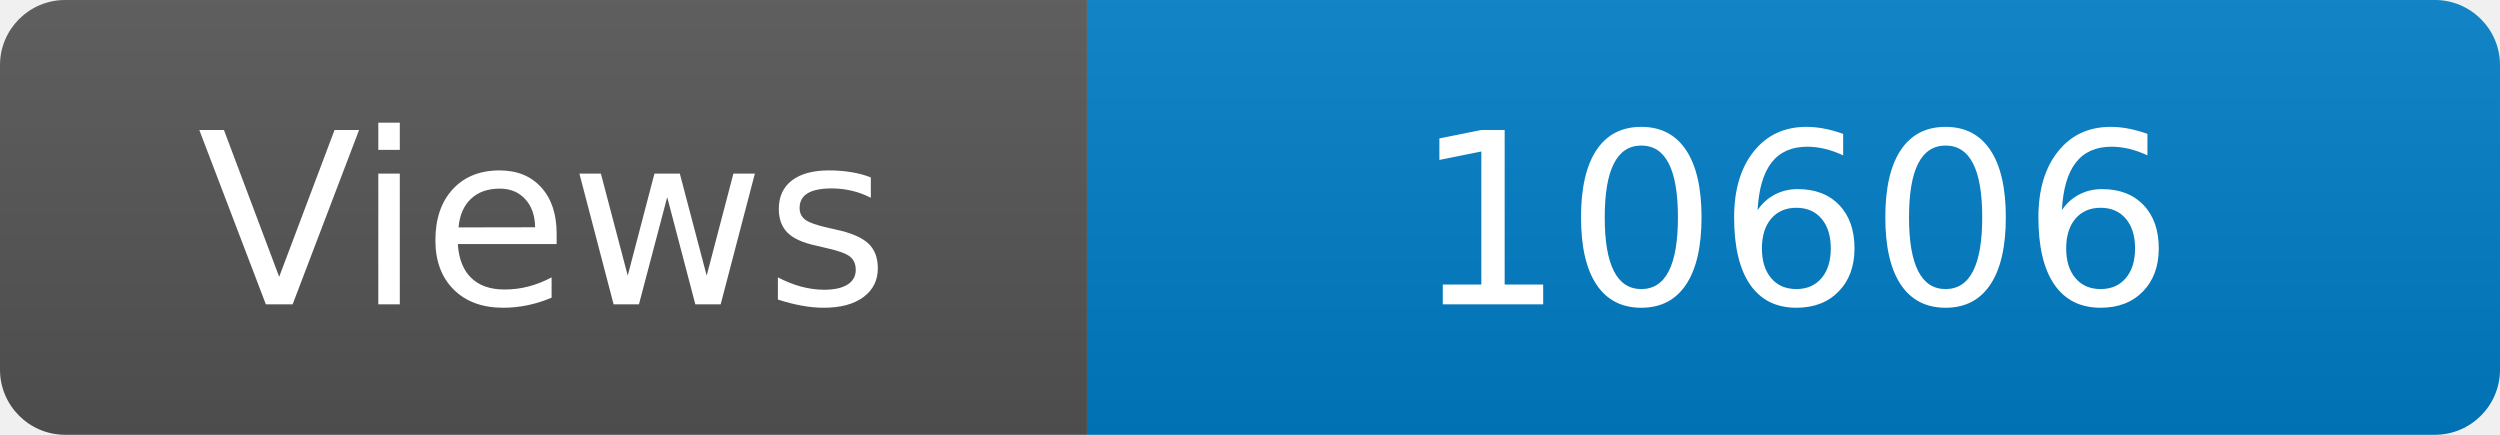
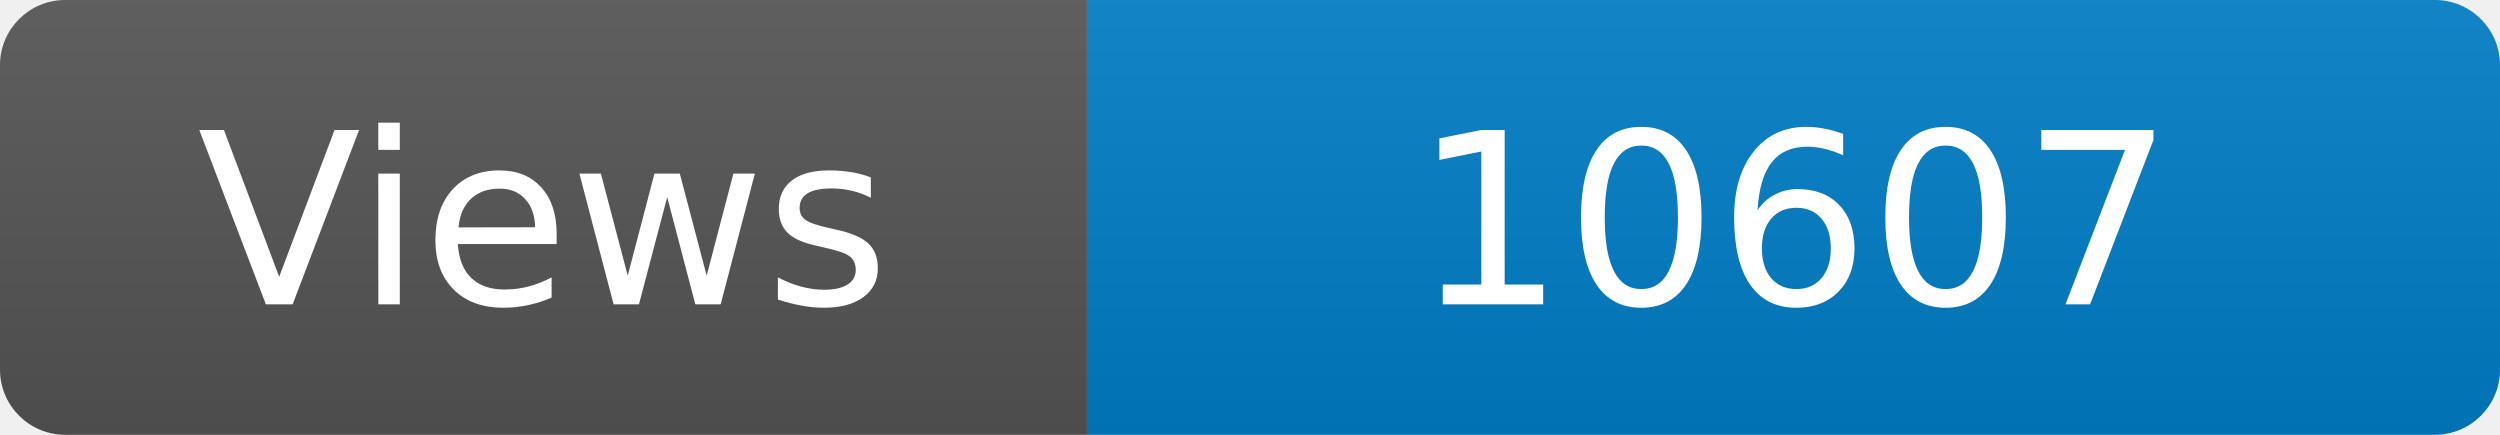
<svg xmlns="http://www.w3.org/2000/svg" width="115" height="20" role="img" aria-label="Maintained?: yes">
  <linearGradient id="s" x2="0" y2="100%">
    <stop offset="0" stop-color="#bbb" stop-opacity=".1" />
    <stop offset="1" stop-opacity=".1" />
  </linearGradient>
  <clipPath id="r">
    <rect width="115" height="20" rx="3" fill="#fff" />
  </clipPath>
  <g clip-path="url(#r)">
    <rect width="50" height="20" fill="#555" />
    <rect x="50" width="160" height="20" fill="#007ec6" />
    <rect width="115" height="20" fill="url(#s)" />
  </g>
  <g fill="#fff" text-anchor="middle" font-family="Verdana,Geneva,DejaVu Sans,sans-serif" font-size="110">
    <text x="250" y="140" transform="scale(.1)" fill="#fff">Views</text>
-     <text x="825" y="140" transform="scale(.1)" fill="#fff">10606</text>
+     <text x="825" y="140" transform="scale(.1)" fill="#fff">10607</text>
  </g>
</svg>
